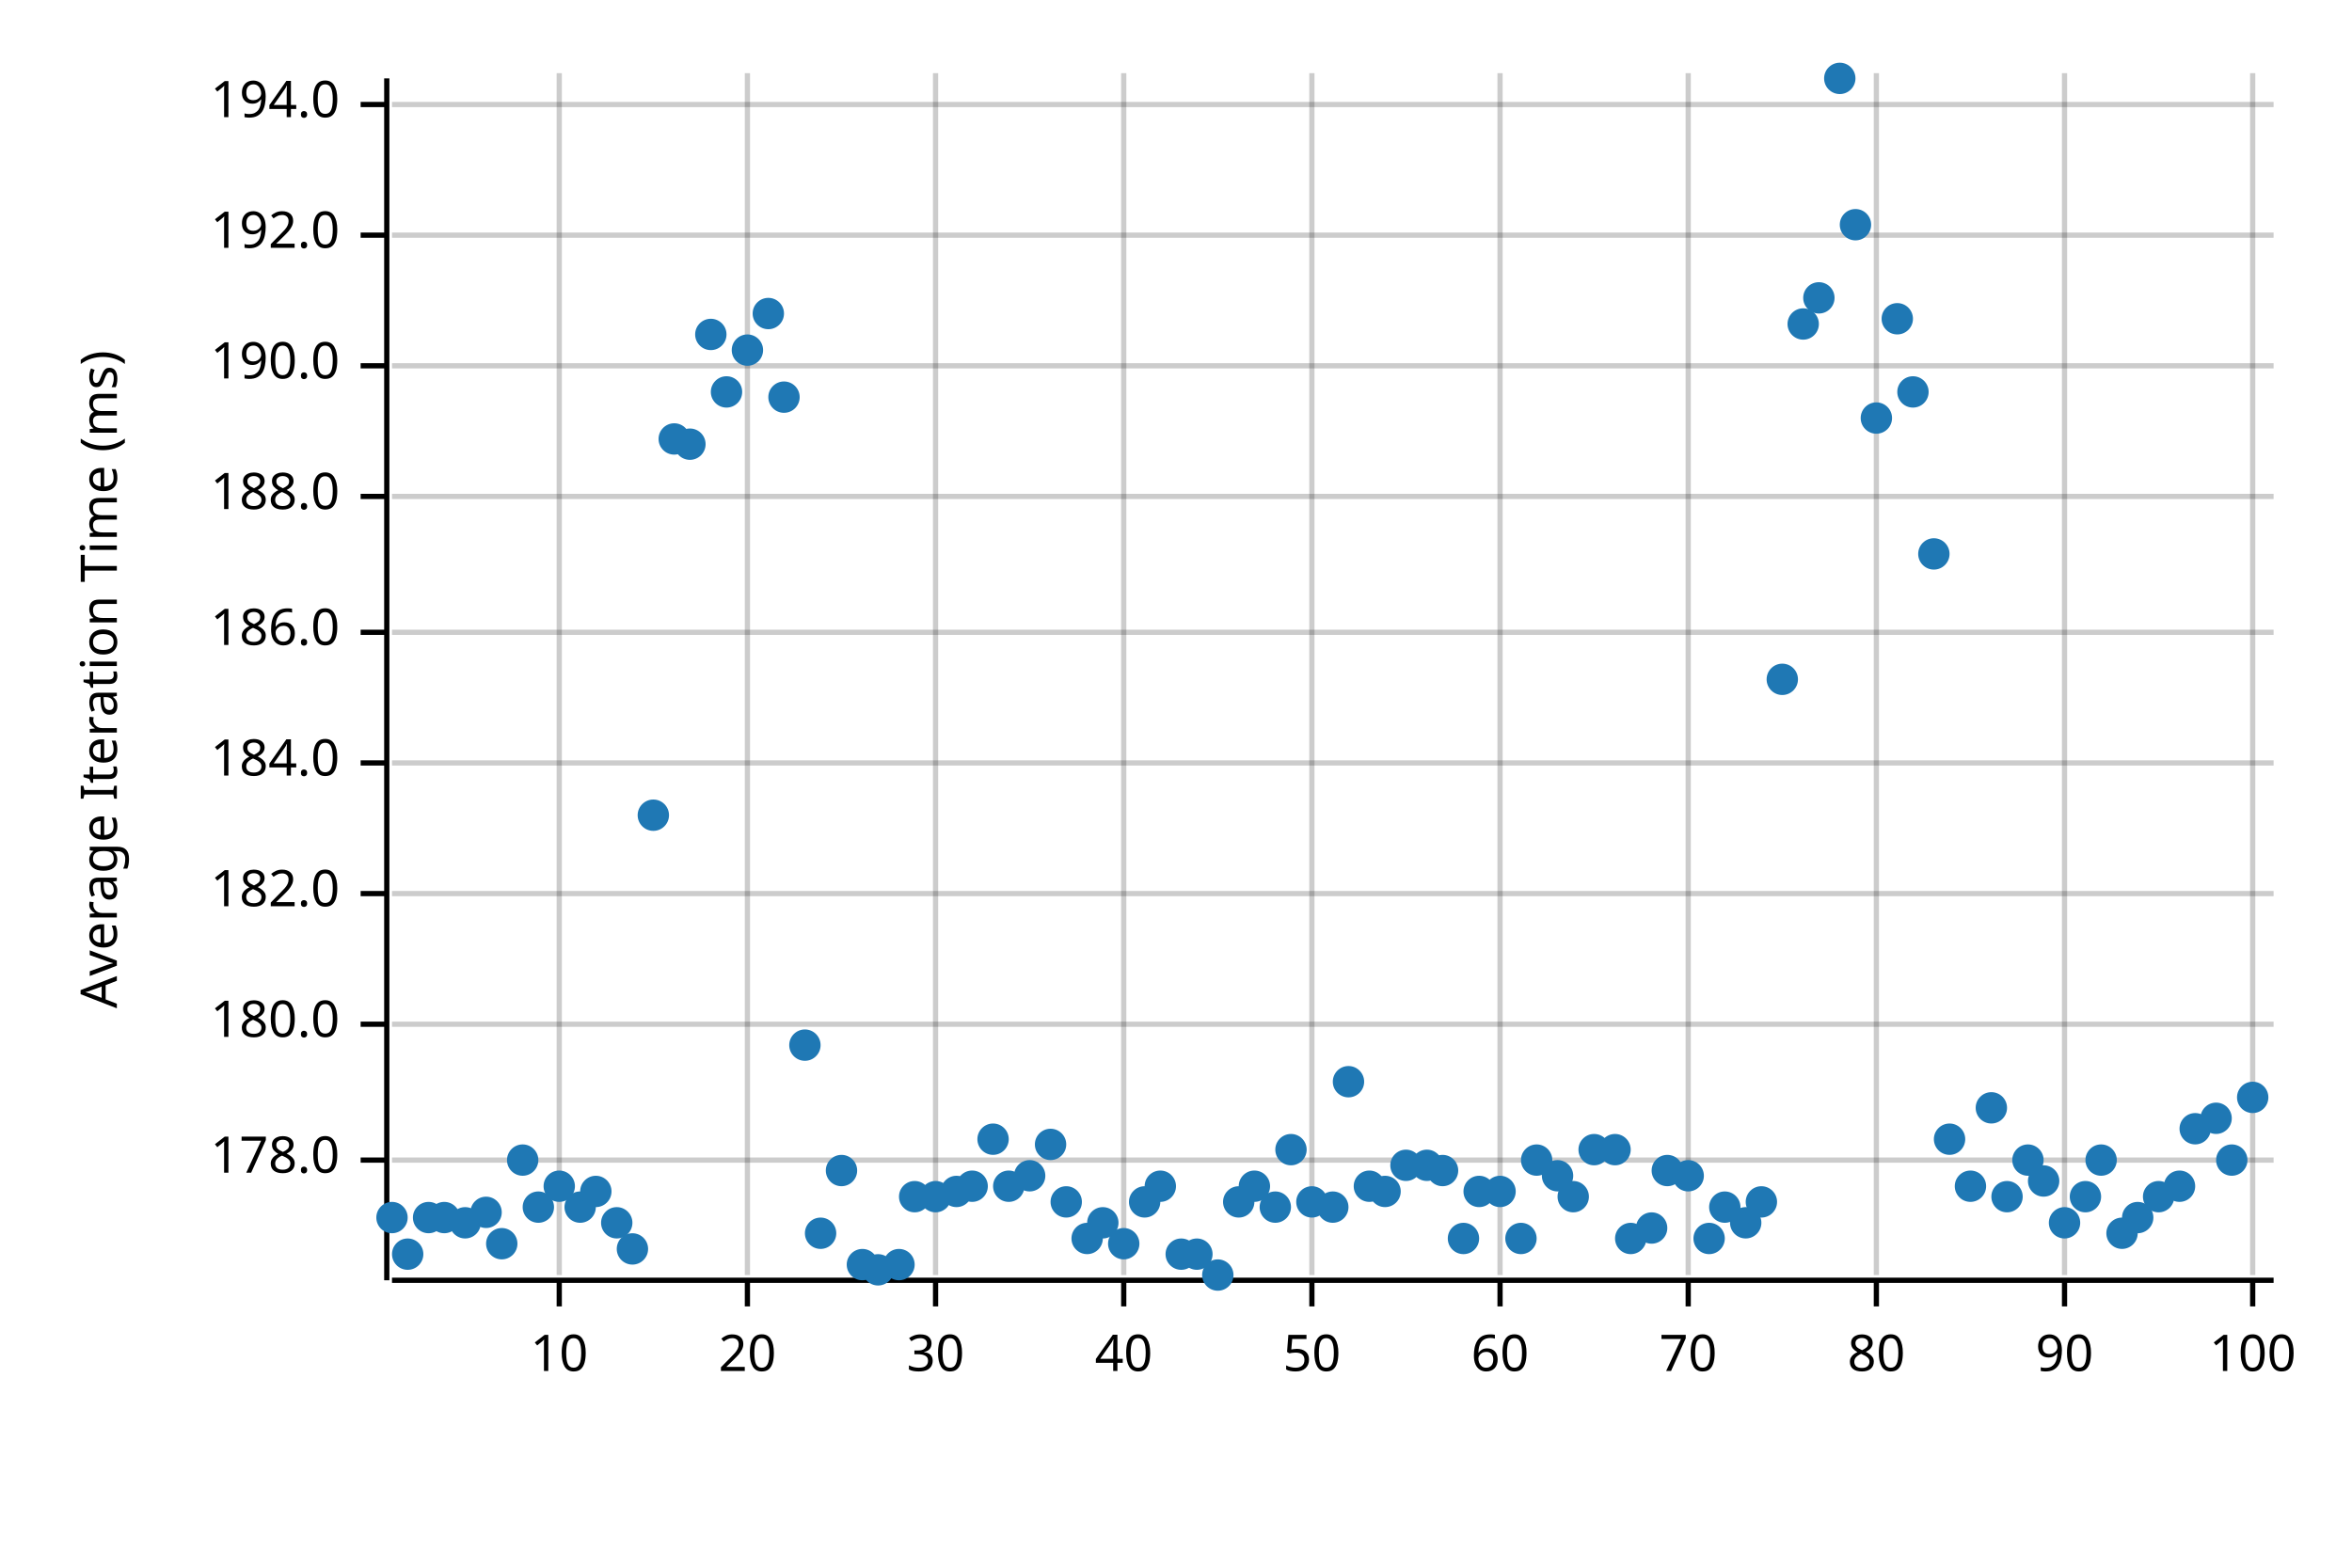
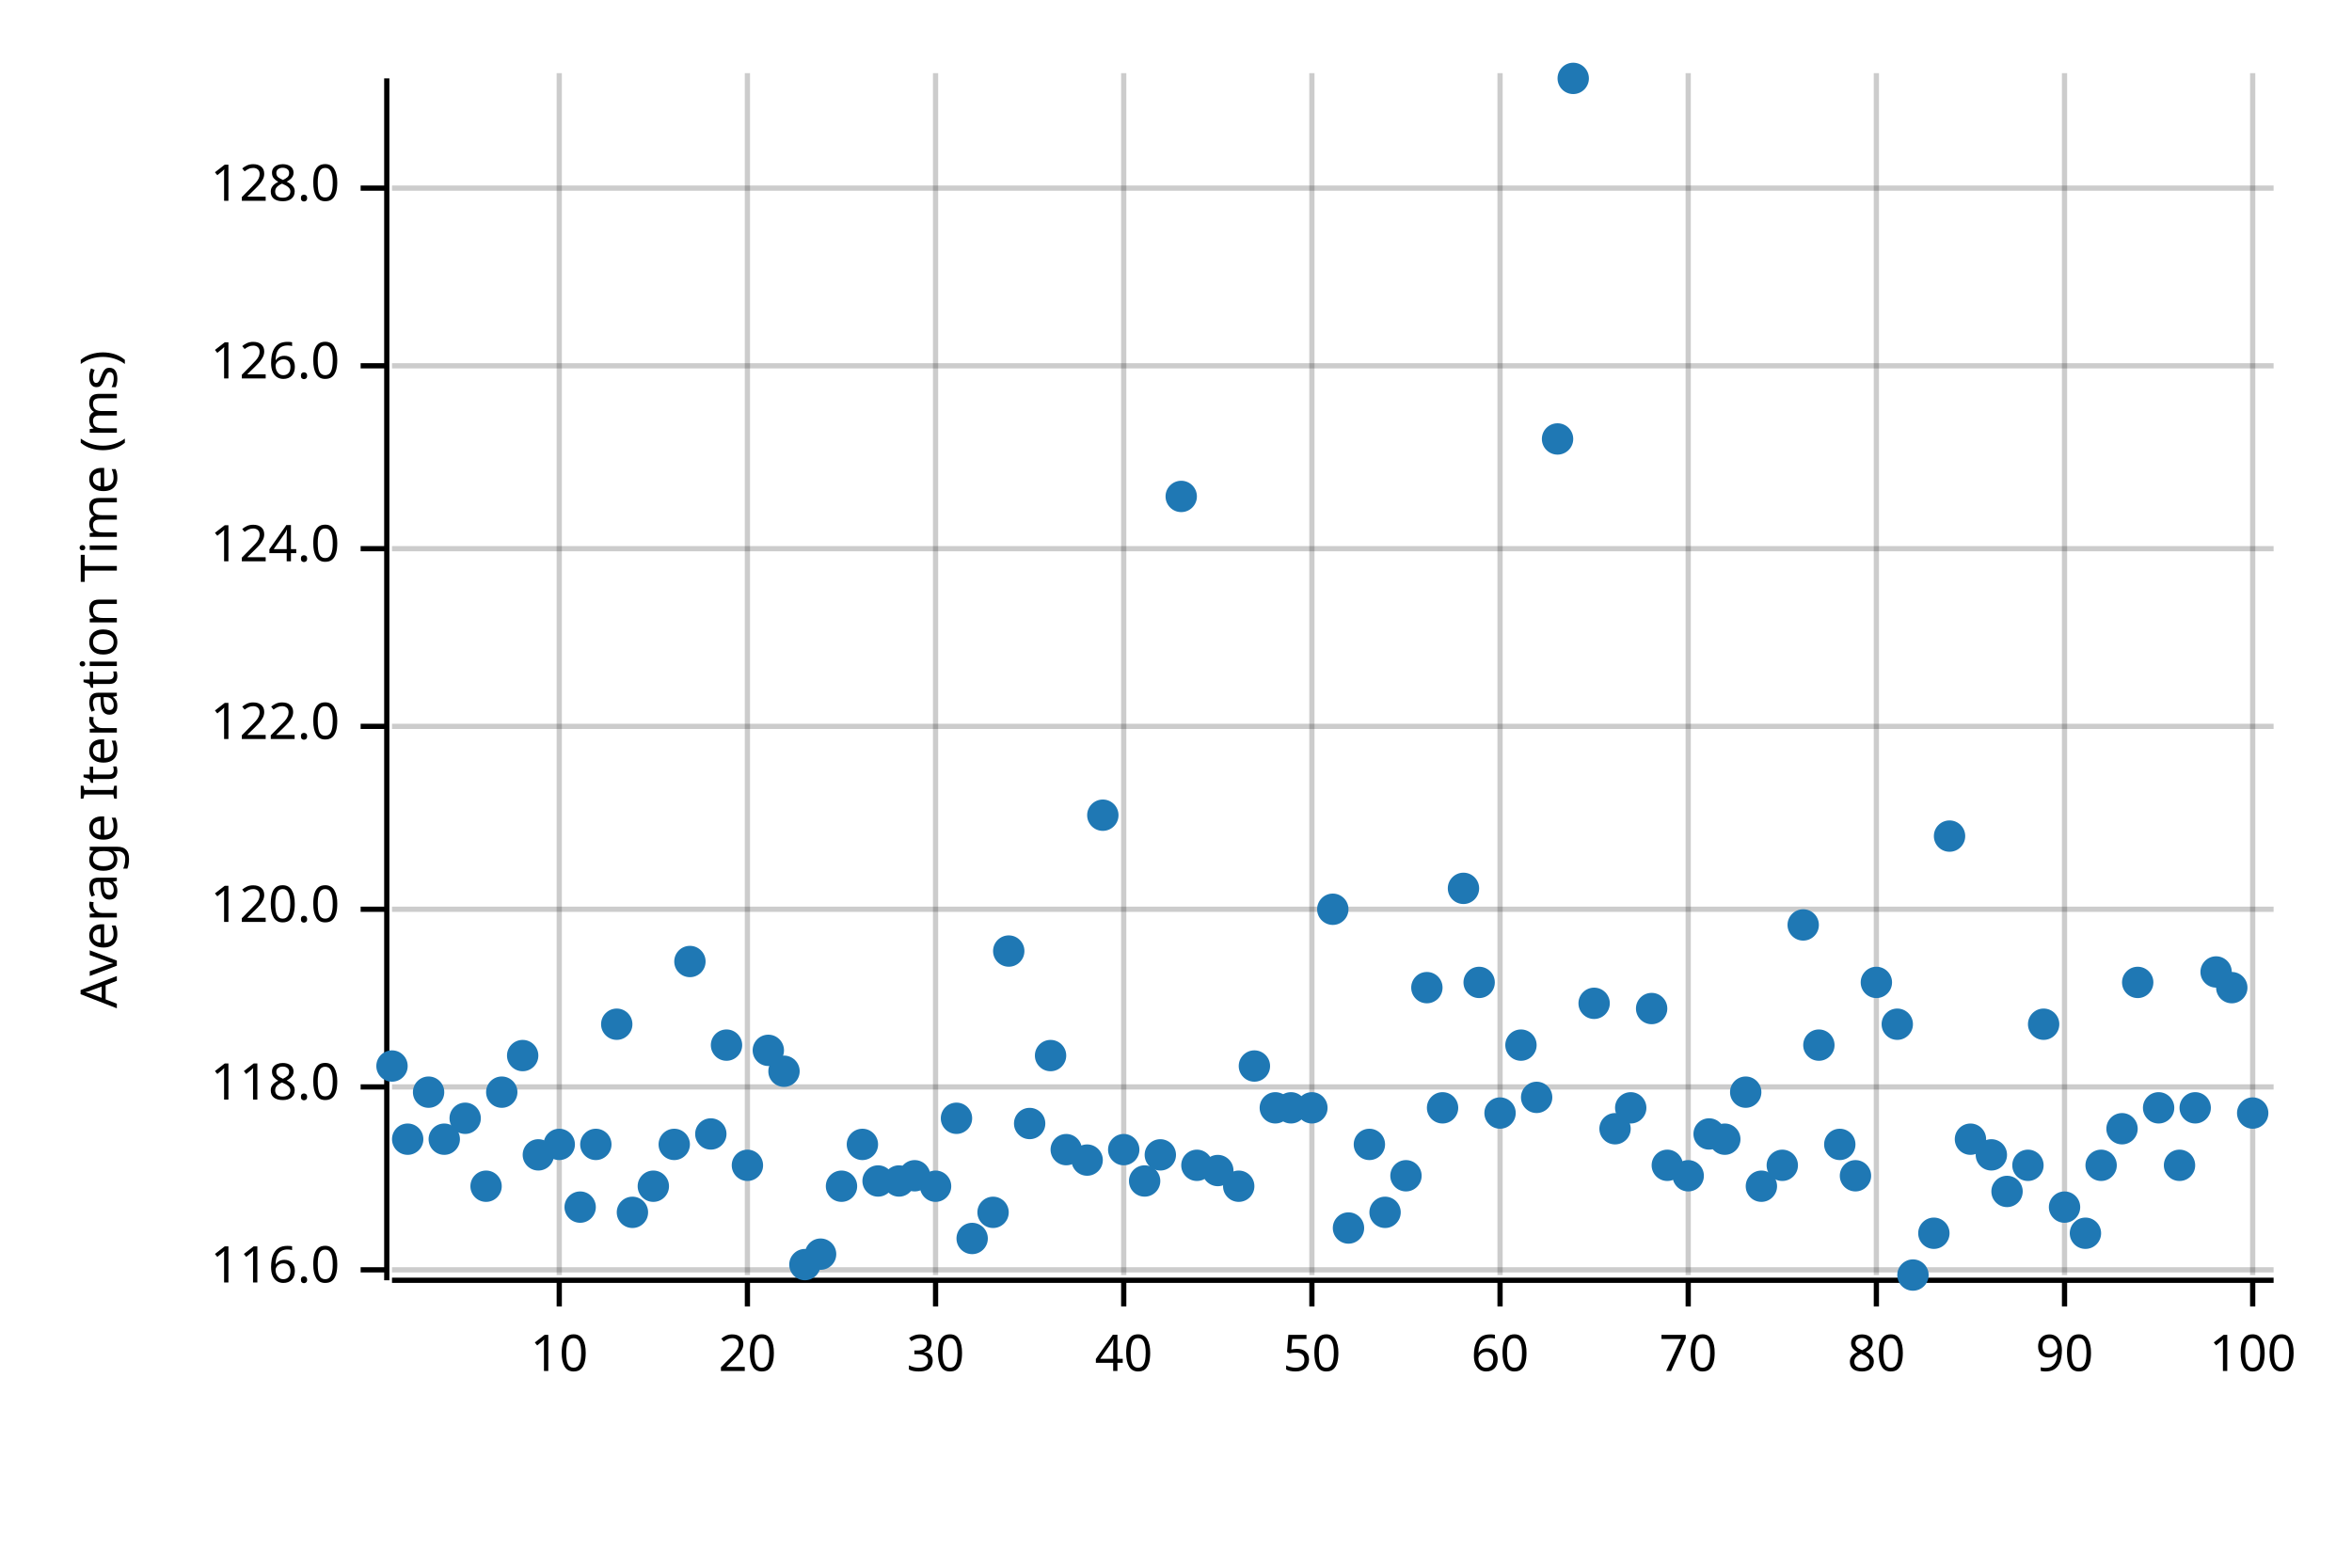
<svg xmlns="http://www.w3.org/2000/svg" width="450" height="300" viewBox="0 0 450 300">
  <text x="15" y="130" dy="0.76em" text-anchor="middle" font-family="sans-serif" font-size="9.677" opacity="1" fill="#000000" transform="rotate(270, 15, 130)">
Average Iteration Time (ms)
</text>
  <line opacity="0.2" stroke="#000000" stroke-width="1" x1="107" y1="244" x2="107" y2="14" />
  <line opacity="0.2" stroke="#000000" stroke-width="1" x1="143" y1="244" x2="143" y2="14" />
  <line opacity="0.2" stroke="#000000" stroke-width="1" x1="179" y1="244" x2="179" y2="14" />
  <line opacity="0.2" stroke="#000000" stroke-width="1" x1="215" y1="244" x2="215" y2="14" />
  <line opacity="0.2" stroke="#000000" stroke-width="1" x1="251" y1="244" x2="251" y2="14" />
  <line opacity="0.2" stroke="#000000" stroke-width="1" x1="287" y1="244" x2="287" y2="14" />
  <line opacity="0.2" stroke="#000000" stroke-width="1" x1="323" y1="244" x2="323" y2="14" />
  <line opacity="0.2" stroke="#000000" stroke-width="1" x1="359" y1="244" x2="359" y2="14" />
  <line opacity="0.2" stroke="#000000" stroke-width="1" x1="395" y1="244" x2="395" y2="14" />
  <line opacity="0.2" stroke="#000000" stroke-width="1" x1="431" y1="244" x2="431" y2="14" />
-   <line opacity="0.2" stroke="#000000" stroke-width="1" x1="75" y1="222" x2="435" y2="222" />
-   <line opacity="0.2" stroke="#000000" stroke-width="1" x1="75" y1="196" x2="435" y2="196" />
-   <line opacity="0.2" stroke="#000000" stroke-width="1" x1="75" y1="171" x2="435" y2="171" />
-   <line opacity="0.2" stroke="#000000" stroke-width="1" x1="75" y1="146" x2="435" y2="146" />
-   <line opacity="0.2" stroke="#000000" stroke-width="1" x1="75" y1="121" x2="435" y2="121" />
-   <line opacity="0.2" stroke="#000000" stroke-width="1" x1="75" y1="95" x2="435" y2="95" />
+   <line opacity="0.2" stroke="#000000" stroke-width="1" x1="75" y1="243" x2="435" y2="243" />
+   <line opacity="0.2" stroke="#000000" stroke-width="1" x1="75" y1="208" x2="435" y2="208" />
+   <line opacity="0.2" stroke="#000000" stroke-width="1" x1="75" y1="174" x2="435" y2="174" />
+   <line opacity="0.2" stroke="#000000" stroke-width="1" x1="75" y1="139" x2="435" y2="139" />
+   <line opacity="0.2" stroke="#000000" stroke-width="1" x1="75" y1="105" x2="435" y2="105" />
  <line opacity="0.2" stroke="#000000" stroke-width="1" x1="75" y1="70" x2="435" y2="70" />
-   <line opacity="0.2" stroke="#000000" stroke-width="1" x1="75" y1="45" x2="435" y2="45" />
-   <line opacity="0.2" stroke="#000000" stroke-width="1" x1="75" y1="20" x2="435" y2="20" />
+   <line opacity="0.2" stroke="#000000" stroke-width="1" x1="75" y1="36" x2="435" y2="36" />
  <polyline fill="none" opacity="1" stroke="#000000" stroke-width="1" points="74,15 74,245 " />
-   <text x="65" y="222" dy="0.5ex" text-anchor="end" font-family="sans-serif" font-size="9.677" opacity="1" fill="#000000">
- 178.0
+   <text x="65" y="243" dy="0.5ex" text-anchor="end" font-family="sans-serif" font-size="9.677" opacity="1" fill="#000000">
+ 116.0
</text>
-   <polyline fill="none" opacity="1" stroke="#000000" stroke-width="1" points="69,222 74,222 " />
-   <text x="65" y="196" dy="0.5ex" text-anchor="end" font-family="sans-serif" font-size="9.677" opacity="1" fill="#000000">
- 180.0
+   <polyline fill="none" opacity="1" stroke="#000000" stroke-width="1" points="69,243 74,243 " />
+   <text x="65" y="208" dy="0.5ex" text-anchor="end" font-family="sans-serif" font-size="9.677" opacity="1" fill="#000000">
+ 118.0
</text>
-   <polyline fill="none" opacity="1" stroke="#000000" stroke-width="1" points="69,196 74,196 " />
-   <text x="65" y="171" dy="0.5ex" text-anchor="end" font-family="sans-serif" font-size="9.677" opacity="1" fill="#000000">
- 182.0
+   <polyline fill="none" opacity="1" stroke="#000000" stroke-width="1" points="69,208 74,208 " />
+   <text x="65" y="174" dy="0.5ex" text-anchor="end" font-family="sans-serif" font-size="9.677" opacity="1" fill="#000000">
+ 120.0
</text>
-   <polyline fill="none" opacity="1" stroke="#000000" stroke-width="1" points="69,171 74,171 " />
-   <text x="65" y="146" dy="0.5ex" text-anchor="end" font-family="sans-serif" font-size="9.677" opacity="1" fill="#000000">
- 184.0
+   <polyline fill="none" opacity="1" stroke="#000000" stroke-width="1" points="69,174 74,174 " />
+   <text x="65" y="139" dy="0.5ex" text-anchor="end" font-family="sans-serif" font-size="9.677" opacity="1" fill="#000000">
+ 122.0
</text>
-   <polyline fill="none" opacity="1" stroke="#000000" stroke-width="1" points="69,146 74,146 " />
-   <text x="65" y="121" dy="0.5ex" text-anchor="end" font-family="sans-serif" font-size="9.677" opacity="1" fill="#000000">
- 186.0
+   <polyline fill="none" opacity="1" stroke="#000000" stroke-width="1" points="69,139 74,139 " />
+   <text x="65" y="105" dy="0.5ex" text-anchor="end" font-family="sans-serif" font-size="9.677" opacity="1" fill="#000000">
+ 124.0
</text>
-   <polyline fill="none" opacity="1" stroke="#000000" stroke-width="1" points="69,121 74,121 " />
-   <text x="65" y="95" dy="0.5ex" text-anchor="end" font-family="sans-serif" font-size="9.677" opacity="1" fill="#000000">
- 188.0
- </text>
-   <polyline fill="none" opacity="1" stroke="#000000" stroke-width="1" points="69,95 74,95 " />
+   <polyline fill="none" opacity="1" stroke="#000000" stroke-width="1" points="69,105 74,105 " />
  <text x="65" y="70" dy="0.5ex" text-anchor="end" font-family="sans-serif" font-size="9.677" opacity="1" fill="#000000">
- 190.0
+ 126.0
</text>
  <polyline fill="none" opacity="1" stroke="#000000" stroke-width="1" points="69,70 74,70 " />
-   <text x="65" y="45" dy="0.5ex" text-anchor="end" font-family="sans-serif" font-size="9.677" opacity="1" fill="#000000">
- 192.0
+   <text x="65" y="36" dy="0.5ex" text-anchor="end" font-family="sans-serif" font-size="9.677" opacity="1" fill="#000000">
+ 128.0
</text>
-   <polyline fill="none" opacity="1" stroke="#000000" stroke-width="1" points="69,45 74,45 " />
-   <text x="65" y="20" dy="0.5ex" text-anchor="end" font-family="sans-serif" font-size="9.677" opacity="1" fill="#000000">
- 194.0
- </text>
-   <polyline fill="none" opacity="1" stroke="#000000" stroke-width="1" points="69,20 74,20 " />
+   <polyline fill="none" opacity="1" stroke="#000000" stroke-width="1" points="69,36 74,36 " />
  <polyline fill="none" opacity="1" stroke="#000000" stroke-width="1" points="75,245 435,245 " />
  <text x="107" y="255" dy="0.76em" text-anchor="middle" font-family="sans-serif" font-size="9.677" opacity="1" fill="#000000">
10
</text>
  <polyline fill="none" opacity="1" stroke="#000000" stroke-width="1" points="107,245 107,250 " />
  <text x="143" y="255" dy="0.76em" text-anchor="middle" font-family="sans-serif" font-size="9.677" opacity="1" fill="#000000">
20
</text>
  <polyline fill="none" opacity="1" stroke="#000000" stroke-width="1" points="143,245 143,250 " />
  <text x="179" y="255" dy="0.76em" text-anchor="middle" font-family="sans-serif" font-size="9.677" opacity="1" fill="#000000">
30
</text>
  <polyline fill="none" opacity="1" stroke="#000000" stroke-width="1" points="179,245 179,250 " />
  <text x="215" y="255" dy="0.76em" text-anchor="middle" font-family="sans-serif" font-size="9.677" opacity="1" fill="#000000">
40
</text>
  <polyline fill="none" opacity="1" stroke="#000000" stroke-width="1" points="215,245 215,250 " />
  <text x="251" y="255" dy="0.76em" text-anchor="middle" font-family="sans-serif" font-size="9.677" opacity="1" fill="#000000">
50
</text>
  <polyline fill="none" opacity="1" stroke="#000000" stroke-width="1" points="251,245 251,250 " />
  <text x="287" y="255" dy="0.76em" text-anchor="middle" font-family="sans-serif" font-size="9.677" opacity="1" fill="#000000">
60
</text>
  <polyline fill="none" opacity="1" stroke="#000000" stroke-width="1" points="287,245 287,250 " />
  <text x="323" y="255" dy="0.76em" text-anchor="middle" font-family="sans-serif" font-size="9.677" opacity="1" fill="#000000">
70
</text>
  <polyline fill="none" opacity="1" stroke="#000000" stroke-width="1" points="323,245 323,250 " />
  <text x="359" y="255" dy="0.76em" text-anchor="middle" font-family="sans-serif" font-size="9.677" opacity="1" fill="#000000">
80
</text>
  <polyline fill="none" opacity="1" stroke="#000000" stroke-width="1" points="359,245 359,250 " />
  <text x="395" y="255" dy="0.76em" text-anchor="middle" font-family="sans-serif" font-size="9.677" opacity="1" fill="#000000">
90
</text>
  <polyline fill="none" opacity="1" stroke="#000000" stroke-width="1" points="395,245 395,250 " />
  <text x="431" y="255" dy="0.76em" text-anchor="middle" font-family="sans-serif" font-size="9.677" opacity="1" fill="#000000">
100
</text>
  <polyline fill="none" opacity="1" stroke="#000000" stroke-width="1" points="431,245 431,250 " />
-   <circle cx="75" cy="233" r="3" opacity="1" fill="#1F78B4" stroke="none" stroke-width="1" />
-   <circle cx="78" cy="240" r="3" opacity="1" fill="#1F78B4" stroke="none" stroke-width="1" />
-   <circle cx="82" cy="233" r="3" opacity="1" fill="#1F78B4" stroke="none" stroke-width="1" />
-   <circle cx="85" cy="233" r="3" opacity="1" fill="#1F78B4" stroke="none" stroke-width="1" />
-   <circle cx="89" cy="234" r="3" opacity="1" fill="#1F78B4" stroke="none" stroke-width="1" />
-   <circle cx="93" cy="232" r="3" opacity="1" fill="#1F78B4" stroke="none" stroke-width="1" />
-   <circle cx="96" cy="238" r="3" opacity="1" fill="#1F78B4" stroke="none" stroke-width="1" />
-   <circle cx="100" cy="222" r="3" opacity="1" fill="#1F78B4" stroke="none" stroke-width="1" />
-   <circle cx="103" cy="231" r="3" opacity="1" fill="#1F78B4" stroke="none" stroke-width="1" />
-   <circle cx="107" cy="227" r="3" opacity="1" fill="#1F78B4" stroke="none" stroke-width="1" />
+   <circle cx="75" cy="204" r="3" opacity="1" fill="#1F78B4" stroke="none" stroke-width="1" />
+   <circle cx="78" cy="218" r="3" opacity="1" fill="#1F78B4" stroke="none" stroke-width="1" />
+   <circle cx="82" cy="209" r="3" opacity="1" fill="#1F78B4" stroke="none" stroke-width="1" />
+   <circle cx="85" cy="218" r="3" opacity="1" fill="#1F78B4" stroke="none" stroke-width="1" />
+   <circle cx="89" cy="214" r="3" opacity="1" fill="#1F78B4" stroke="none" stroke-width="1" />
+   <circle cx="93" cy="227" r="3" opacity="1" fill="#1F78B4" stroke="none" stroke-width="1" />
+   <circle cx="96" cy="209" r="3" opacity="1" fill="#1F78B4" stroke="none" stroke-width="1" />
+   <circle cx="100" cy="202" r="3" opacity="1" fill="#1F78B4" stroke="none" stroke-width="1" />
+   <circle cx="103" cy="221" r="3" opacity="1" fill="#1F78B4" stroke="none" stroke-width="1" />
+   <circle cx="107" cy="219" r="3" opacity="1" fill="#1F78B4" stroke="none" stroke-width="1" />
  <circle cx="111" cy="231" r="3" opacity="1" fill="#1F78B4" stroke="none" stroke-width="1" />
-   <circle cx="114" cy="228" r="3" opacity="1" fill="#1F78B4" stroke="none" stroke-width="1" />
-   <circle cx="118" cy="234" r="3" opacity="1" fill="#1F78B4" stroke="none" stroke-width="1" />
-   <circle cx="121" cy="239" r="3" opacity="1" fill="#1F78B4" stroke="none" stroke-width="1" />
-   <circle cx="125" cy="156" r="3" opacity="1" fill="#1F78B4" stroke="none" stroke-width="1" />
-   <circle cx="129" cy="84" r="3" opacity="1" fill="#1F78B4" stroke="none" stroke-width="1" />
-   <circle cx="132" cy="85" r="3" opacity="1" fill="#1F78B4" stroke="none" stroke-width="1" />
-   <circle cx="136" cy="64" r="3" opacity="1" fill="#1F78B4" stroke="none" stroke-width="1" />
-   <circle cx="139" cy="75" r="3" opacity="1" fill="#1F78B4" stroke="none" stroke-width="1" />
-   <circle cx="143" cy="67" r="3" opacity="1" fill="#1F78B4" stroke="none" stroke-width="1" />
-   <circle cx="147" cy="60" r="3" opacity="1" fill="#1F78B4" stroke="none" stroke-width="1" />
-   <circle cx="150" cy="76" r="3" opacity="1" fill="#1F78B4" stroke="none" stroke-width="1" />
-   <circle cx="154" cy="200" r="3" opacity="1" fill="#1F78B4" stroke="none" stroke-width="1" />
-   <circle cx="157" cy="236" r="3" opacity="1" fill="#1F78B4" stroke="none" stroke-width="1" />
-   <circle cx="161" cy="224" r="3" opacity="1" fill="#1F78B4" stroke="none" stroke-width="1" />
-   <circle cx="165" cy="242" r="3" opacity="1" fill="#1F78B4" stroke="none" stroke-width="1" />
-   <circle cx="168" cy="243" r="3" opacity="1" fill="#1F78B4" stroke="none" stroke-width="1" />
-   <circle cx="172" cy="242" r="3" opacity="1" fill="#1F78B4" stroke="none" stroke-width="1" />
-   <circle cx="175" cy="229" r="3" opacity="1" fill="#1F78B4" stroke="none" stroke-width="1" />
-   <circle cx="179" cy="229" r="3" opacity="1" fill="#1F78B4" stroke="none" stroke-width="1" />
-   <circle cx="183" cy="228" r="3" opacity="1" fill="#1F78B4" stroke="none" stroke-width="1" />
-   <circle cx="186" cy="227" r="3" opacity="1" fill="#1F78B4" stroke="none" stroke-width="1" />
-   <circle cx="190" cy="218" r="3" opacity="1" fill="#1F78B4" stroke="none" stroke-width="1" />
-   <circle cx="193" cy="227" r="3" opacity="1" fill="#1F78B4" stroke="none" stroke-width="1" />
-   <circle cx="197" cy="225" r="3" opacity="1" fill="#1F78B4" stroke="none" stroke-width="1" />
-   <circle cx="201" cy="219" r="3" opacity="1" fill="#1F78B4" stroke="none" stroke-width="1" />
-   <circle cx="204" cy="230" r="3" opacity="1" fill="#1F78B4" stroke="none" stroke-width="1" />
-   <circle cx="208" cy="237" r="3" opacity="1" fill="#1F78B4" stroke="none" stroke-width="1" />
-   <circle cx="211" cy="234" r="3" opacity="1" fill="#1F78B4" stroke="none" stroke-width="1" />
-   <circle cx="215" cy="238" r="3" opacity="1" fill="#1F78B4" stroke="none" stroke-width="1" />
-   <circle cx="219" cy="230" r="3" opacity="1" fill="#1F78B4" stroke="none" stroke-width="1" />
-   <circle cx="222" cy="227" r="3" opacity="1" fill="#1F78B4" stroke="none" stroke-width="1" />
-   <circle cx="226" cy="240" r="3" opacity="1" fill="#1F78B4" stroke="none" stroke-width="1" />
-   <circle cx="229" cy="240" r="3" opacity="1" fill="#1F78B4" stroke="none" stroke-width="1" />
-   <circle cx="233" cy="244" r="3" opacity="1" fill="#1F78B4" stroke="none" stroke-width="1" />
-   <circle cx="237" cy="230" r="3" opacity="1" fill="#1F78B4" stroke="none" stroke-width="1" />
-   <circle cx="240" cy="227" r="3" opacity="1" fill="#1F78B4" stroke="none" stroke-width="1" />
-   <circle cx="244" cy="231" r="3" opacity="1" fill="#1F78B4" stroke="none" stroke-width="1" />
-   <circle cx="247" cy="220" r="3" opacity="1" fill="#1F78B4" stroke="none" stroke-width="1" />
-   <circle cx="251" cy="230" r="3" opacity="1" fill="#1F78B4" stroke="none" stroke-width="1" />
-   <circle cx="255" cy="231" r="3" opacity="1" fill="#1F78B4" stroke="none" stroke-width="1" />
-   <circle cx="258" cy="207" r="3" opacity="1" fill="#1F78B4" stroke="none" stroke-width="1" />
-   <circle cx="262" cy="227" r="3" opacity="1" fill="#1F78B4" stroke="none" stroke-width="1" />
-   <circle cx="265" cy="228" r="3" opacity="1" fill="#1F78B4" stroke="none" stroke-width="1" />
-   <circle cx="269" cy="223" r="3" opacity="1" fill="#1F78B4" stroke="none" stroke-width="1" />
-   <circle cx="273" cy="223" r="3" opacity="1" fill="#1F78B4" stroke="none" stroke-width="1" />
-   <circle cx="276" cy="224" r="3" opacity="1" fill="#1F78B4" stroke="none" stroke-width="1" />
-   <circle cx="280" cy="237" r="3" opacity="1" fill="#1F78B4" stroke="none" stroke-width="1" />
-   <circle cx="283" cy="228" r="3" opacity="1" fill="#1F78B4" stroke="none" stroke-width="1" />
-   <circle cx="287" cy="228" r="3" opacity="1" fill="#1F78B4" stroke="none" stroke-width="1" />
-   <circle cx="291" cy="237" r="3" opacity="1" fill="#1F78B4" stroke="none" stroke-width="1" />
-   <circle cx="294" cy="222" r="3" opacity="1" fill="#1F78B4" stroke="none" stroke-width="1" />
-   <circle cx="298" cy="225" r="3" opacity="1" fill="#1F78B4" stroke="none" stroke-width="1" />
-   <circle cx="301" cy="229" r="3" opacity="1" fill="#1F78B4" stroke="none" stroke-width="1" />
-   <circle cx="305" cy="220" r="3" opacity="1" fill="#1F78B4" stroke="none" stroke-width="1" />
-   <circle cx="309" cy="220" r="3" opacity="1" fill="#1F78B4" stroke="none" stroke-width="1" />
-   <circle cx="312" cy="237" r="3" opacity="1" fill="#1F78B4" stroke="none" stroke-width="1" />
-   <circle cx="316" cy="235" r="3" opacity="1" fill="#1F78B4" stroke="none" stroke-width="1" />
-   <circle cx="319" cy="224" r="3" opacity="1" fill="#1F78B4" stroke="none" stroke-width="1" />
+   <circle cx="114" cy="219" r="3" opacity="1" fill="#1F78B4" stroke="none" stroke-width="1" />
+   <circle cx="118" cy="196" r="3" opacity="1" fill="#1F78B4" stroke="none" stroke-width="1" />
+   <circle cx="121" cy="232" r="3" opacity="1" fill="#1F78B4" stroke="none" stroke-width="1" />
+   <circle cx="125" cy="227" r="3" opacity="1" fill="#1F78B4" stroke="none" stroke-width="1" />
+   <circle cx="129" cy="219" r="3" opacity="1" fill="#1F78B4" stroke="none" stroke-width="1" />
+   <circle cx="132" cy="184" r="3" opacity="1" fill="#1F78B4" stroke="none" stroke-width="1" />
+   <circle cx="136" cy="217" r="3" opacity="1" fill="#1F78B4" stroke="none" stroke-width="1" />
+   <circle cx="139" cy="200" r="3" opacity="1" fill="#1F78B4" stroke="none" stroke-width="1" />
+   <circle cx="143" cy="223" r="3" opacity="1" fill="#1F78B4" stroke="none" stroke-width="1" />
+   <circle cx="147" cy="201" r="3" opacity="1" fill="#1F78B4" stroke="none" stroke-width="1" />
+   <circle cx="150" cy="205" r="3" opacity="1" fill="#1F78B4" stroke="none" stroke-width="1" />
+   <circle cx="154" cy="242" r="3" opacity="1" fill="#1F78B4" stroke="none" stroke-width="1" />
+   <circle cx="157" cy="240" r="3" opacity="1" fill="#1F78B4" stroke="none" stroke-width="1" />
+   <circle cx="161" cy="227" r="3" opacity="1" fill="#1F78B4" stroke="none" stroke-width="1" />
+   <circle cx="165" cy="219" r="3" opacity="1" fill="#1F78B4" stroke="none" stroke-width="1" />
+   <circle cx="168" cy="226" r="3" opacity="1" fill="#1F78B4" stroke="none" stroke-width="1" />
+   <circle cx="172" cy="226" r="3" opacity="1" fill="#1F78B4" stroke="none" stroke-width="1" />
+   <circle cx="175" cy="225" r="3" opacity="1" fill="#1F78B4" stroke="none" stroke-width="1" />
+   <circle cx="179" cy="227" r="3" opacity="1" fill="#1F78B4" stroke="none" stroke-width="1" />
+   <circle cx="183" cy="214" r="3" opacity="1" fill="#1F78B4" stroke="none" stroke-width="1" />
+   <circle cx="186" cy="237" r="3" opacity="1" fill="#1F78B4" stroke="none" stroke-width="1" />
+   <circle cx="190" cy="232" r="3" opacity="1" fill="#1F78B4" stroke="none" stroke-width="1" />
+   <circle cx="193" cy="182" r="3" opacity="1" fill="#1F78B4" stroke="none" stroke-width="1" />
+   <circle cx="197" cy="215" r="3" opacity="1" fill="#1F78B4" stroke="none" stroke-width="1" />
+   <circle cx="201" cy="202" r="3" opacity="1" fill="#1F78B4" stroke="none" stroke-width="1" />
+   <circle cx="204" cy="220" r="3" opacity="1" fill="#1F78B4" stroke="none" stroke-width="1" />
+   <circle cx="208" cy="222" r="3" opacity="1" fill="#1F78B4" stroke="none" stroke-width="1" />
+   <circle cx="211" cy="156" r="3" opacity="1" fill="#1F78B4" stroke="none" stroke-width="1" />
+   <circle cx="215" cy="220" r="3" opacity="1" fill="#1F78B4" stroke="none" stroke-width="1" />
+   <circle cx="219" cy="226" r="3" opacity="1" fill="#1F78B4" stroke="none" stroke-width="1" />
+   <circle cx="222" cy="221" r="3" opacity="1" fill="#1F78B4" stroke="none" stroke-width="1" />
+   <circle cx="226" cy="95" r="3" opacity="1" fill="#1F78B4" stroke="none" stroke-width="1" />
+   <circle cx="229" cy="223" r="3" opacity="1" fill="#1F78B4" stroke="none" stroke-width="1" />
+   <circle cx="233" cy="224" r="3" opacity="1" fill="#1F78B4" stroke="none" stroke-width="1" />
+   <circle cx="237" cy="227" r="3" opacity="1" fill="#1F78B4" stroke="none" stroke-width="1" />
+   <circle cx="240" cy="204" r="3" opacity="1" fill="#1F78B4" stroke="none" stroke-width="1" />
+   <circle cx="244" cy="212" r="3" opacity="1" fill="#1F78B4" stroke="none" stroke-width="1" />
+   <circle cx="247" cy="212" r="3" opacity="1" fill="#1F78B4" stroke="none" stroke-width="1" />
+   <circle cx="251" cy="212" r="3" opacity="1" fill="#1F78B4" stroke="none" stroke-width="1" />
+   <circle cx="255" cy="174" r="3" opacity="1" fill="#1F78B4" stroke="none" stroke-width="1" />
+   <circle cx="258" cy="235" r="3" opacity="1" fill="#1F78B4" stroke="none" stroke-width="1" />
+   <circle cx="262" cy="219" r="3" opacity="1" fill="#1F78B4" stroke="none" stroke-width="1" />
+   <circle cx="265" cy="232" r="3" opacity="1" fill="#1F78B4" stroke="none" stroke-width="1" />
+   <circle cx="269" cy="225" r="3" opacity="1" fill="#1F78B4" stroke="none" stroke-width="1" />
+   <circle cx="273" cy="189" r="3" opacity="1" fill="#1F78B4" stroke="none" stroke-width="1" />
+   <circle cx="276" cy="212" r="3" opacity="1" fill="#1F78B4" stroke="none" stroke-width="1" />
+   <circle cx="280" cy="170" r="3" opacity="1" fill="#1F78B4" stroke="none" stroke-width="1" />
+   <circle cx="283" cy="188" r="3" opacity="1" fill="#1F78B4" stroke="none" stroke-width="1" />
+   <circle cx="287" cy="213" r="3" opacity="1" fill="#1F78B4" stroke="none" stroke-width="1" />
+   <circle cx="291" cy="200" r="3" opacity="1" fill="#1F78B4" stroke="none" stroke-width="1" />
+   <circle cx="294" cy="210" r="3" opacity="1" fill="#1F78B4" stroke="none" stroke-width="1" />
+   <circle cx="298" cy="84" r="3" opacity="1" fill="#1F78B4" stroke="none" stroke-width="1" />
+   <circle cx="301" cy="15" r="3" opacity="1" fill="#1F78B4" stroke="none" stroke-width="1" />
+   <circle cx="305" cy="192" r="3" opacity="1" fill="#1F78B4" stroke="none" stroke-width="1" />
+   <circle cx="309" cy="216" r="3" opacity="1" fill="#1F78B4" stroke="none" stroke-width="1" />
+   <circle cx="312" cy="212" r="3" opacity="1" fill="#1F78B4" stroke="none" stroke-width="1" />
+   <circle cx="316" cy="193" r="3" opacity="1" fill="#1F78B4" stroke="none" stroke-width="1" />
+   <circle cx="319" cy="223" r="3" opacity="1" fill="#1F78B4" stroke="none" stroke-width="1" />
  <circle cx="323" cy="225" r="3" opacity="1" fill="#1F78B4" stroke="none" stroke-width="1" />
-   <circle cx="327" cy="237" r="3" opacity="1" fill="#1F78B4" stroke="none" stroke-width="1" />
-   <circle cx="330" cy="231" r="3" opacity="1" fill="#1F78B4" stroke="none" stroke-width="1" />
-   <circle cx="334" cy="234" r="3" opacity="1" fill="#1F78B4" stroke="none" stroke-width="1" />
-   <circle cx="337" cy="230" r="3" opacity="1" fill="#1F78B4" stroke="none" stroke-width="1" />
-   <circle cx="341" cy="130" r="3" opacity="1" fill="#1F78B4" stroke="none" stroke-width="1" />
-   <circle cx="345" cy="62" r="3" opacity="1" fill="#1F78B4" stroke="none" stroke-width="1" />
-   <circle cx="348" cy="57" r="3" opacity="1" fill="#1F78B4" stroke="none" stroke-width="1" />
-   <circle cx="352" cy="15" r="3" opacity="1" fill="#1F78B4" stroke="none" stroke-width="1" />
-   <circle cx="355" cy="43" r="3" opacity="1" fill="#1F78B4" stroke="none" stroke-width="1" />
-   <circle cx="359" cy="80" r="3" opacity="1" fill="#1F78B4" stroke="none" stroke-width="1" />
-   <circle cx="363" cy="61" r="3" opacity="1" fill="#1F78B4" stroke="none" stroke-width="1" />
-   <circle cx="366" cy="75" r="3" opacity="1" fill="#1F78B4" stroke="none" stroke-width="1" />
-   <circle cx="370" cy="106" r="3" opacity="1" fill="#1F78B4" stroke="none" stroke-width="1" />
-   <circle cx="373" cy="218" r="3" opacity="1" fill="#1F78B4" stroke="none" stroke-width="1" />
-   <circle cx="377" cy="227" r="3" opacity="1" fill="#1F78B4" stroke="none" stroke-width="1" />
-   <circle cx="381" cy="212" r="3" opacity="1" fill="#1F78B4" stroke="none" stroke-width="1" />
-   <circle cx="384" cy="229" r="3" opacity="1" fill="#1F78B4" stroke="none" stroke-width="1" />
-   <circle cx="388" cy="222" r="3" opacity="1" fill="#1F78B4" stroke="none" stroke-width="1" />
-   <circle cx="391" cy="226" r="3" opacity="1" fill="#1F78B4" stroke="none" stroke-width="1" />
-   <circle cx="395" cy="234" r="3" opacity="1" fill="#1F78B4" stroke="none" stroke-width="1" />
-   <circle cx="399" cy="229" r="3" opacity="1" fill="#1F78B4" stroke="none" stroke-width="1" />
-   <circle cx="402" cy="222" r="3" opacity="1" fill="#1F78B4" stroke="none" stroke-width="1" />
-   <circle cx="406" cy="236" r="3" opacity="1" fill="#1F78B4" stroke="none" stroke-width="1" />
-   <circle cx="409" cy="233" r="3" opacity="1" fill="#1F78B4" stroke="none" stroke-width="1" />
-   <circle cx="413" cy="229" r="3" opacity="1" fill="#1F78B4" stroke="none" stroke-width="1" />
-   <circle cx="417" cy="227" r="3" opacity="1" fill="#1F78B4" stroke="none" stroke-width="1" />
-   <circle cx="420" cy="216" r="3" opacity="1" fill="#1F78B4" stroke="none" stroke-width="1" />
-   <circle cx="424" cy="214" r="3" opacity="1" fill="#1F78B4" stroke="none" stroke-width="1" />
-   <circle cx="427" cy="222" r="3" opacity="1" fill="#1F78B4" stroke="none" stroke-width="1" />
-   <circle cx="431" cy="210" r="3" opacity="1" fill="#1F78B4" stroke="none" stroke-width="1" />
+   <circle cx="327" cy="217" r="3" opacity="1" fill="#1F78B4" stroke="none" stroke-width="1" />
+   <circle cx="330" cy="218" r="3" opacity="1" fill="#1F78B4" stroke="none" stroke-width="1" />
+   <circle cx="334" cy="209" r="3" opacity="1" fill="#1F78B4" stroke="none" stroke-width="1" />
+   <circle cx="337" cy="227" r="3" opacity="1" fill="#1F78B4" stroke="none" stroke-width="1" />
+   <circle cx="341" cy="223" r="3" opacity="1" fill="#1F78B4" stroke="none" stroke-width="1" />
+   <circle cx="345" cy="177" r="3" opacity="1" fill="#1F78B4" stroke="none" stroke-width="1" />
+   <circle cx="348" cy="200" r="3" opacity="1" fill="#1F78B4" stroke="none" stroke-width="1" />
+   <circle cx="352" cy="219" r="3" opacity="1" fill="#1F78B4" stroke="none" stroke-width="1" />
+   <circle cx="355" cy="225" r="3" opacity="1" fill="#1F78B4" stroke="none" stroke-width="1" />
+   <circle cx="359" cy="188" r="3" opacity="1" fill="#1F78B4" stroke="none" stroke-width="1" />
+   <circle cx="363" cy="196" r="3" opacity="1" fill="#1F78B4" stroke="none" stroke-width="1" />
+   <circle cx="366" cy="244" r="3" opacity="1" fill="#1F78B4" stroke="none" stroke-width="1" />
+   <circle cx="370" cy="236" r="3" opacity="1" fill="#1F78B4" stroke="none" stroke-width="1" />
+   <circle cx="373" cy="160" r="3" opacity="1" fill="#1F78B4" stroke="none" stroke-width="1" />
+   <circle cx="377" cy="218" r="3" opacity="1" fill="#1F78B4" stroke="none" stroke-width="1" />
+   <circle cx="381" cy="221" r="3" opacity="1" fill="#1F78B4" stroke="none" stroke-width="1" />
+   <circle cx="384" cy="228" r="3" opacity="1" fill="#1F78B4" stroke="none" stroke-width="1" />
+   <circle cx="388" cy="223" r="3" opacity="1" fill="#1F78B4" stroke="none" stroke-width="1" />
+   <circle cx="391" cy="196" r="3" opacity="1" fill="#1F78B4" stroke="none" stroke-width="1" />
+   <circle cx="395" cy="231" r="3" opacity="1" fill="#1F78B4" stroke="none" stroke-width="1" />
+   <circle cx="399" cy="236" r="3" opacity="1" fill="#1F78B4" stroke="none" stroke-width="1" />
+   <circle cx="402" cy="223" r="3" opacity="1" fill="#1F78B4" stroke="none" stroke-width="1" />
+   <circle cx="406" cy="216" r="3" opacity="1" fill="#1F78B4" stroke="none" stroke-width="1" />
+   <circle cx="409" cy="188" r="3" opacity="1" fill="#1F78B4" stroke="none" stroke-width="1" />
+   <circle cx="413" cy="212" r="3" opacity="1" fill="#1F78B4" stroke="none" stroke-width="1" />
+   <circle cx="417" cy="223" r="3" opacity="1" fill="#1F78B4" stroke="none" stroke-width="1" />
+   <circle cx="420" cy="212" r="3" opacity="1" fill="#1F78B4" stroke="none" stroke-width="1" />
+   <circle cx="424" cy="186" r="3" opacity="1" fill="#1F78B4" stroke="none" stroke-width="1" />
+   <circle cx="427" cy="189" r="3" opacity="1" fill="#1F78B4" stroke="none" stroke-width="1" />
+   <circle cx="431" cy="213" r="3" opacity="1" fill="#1F78B4" stroke="none" stroke-width="1" />
</svg>
